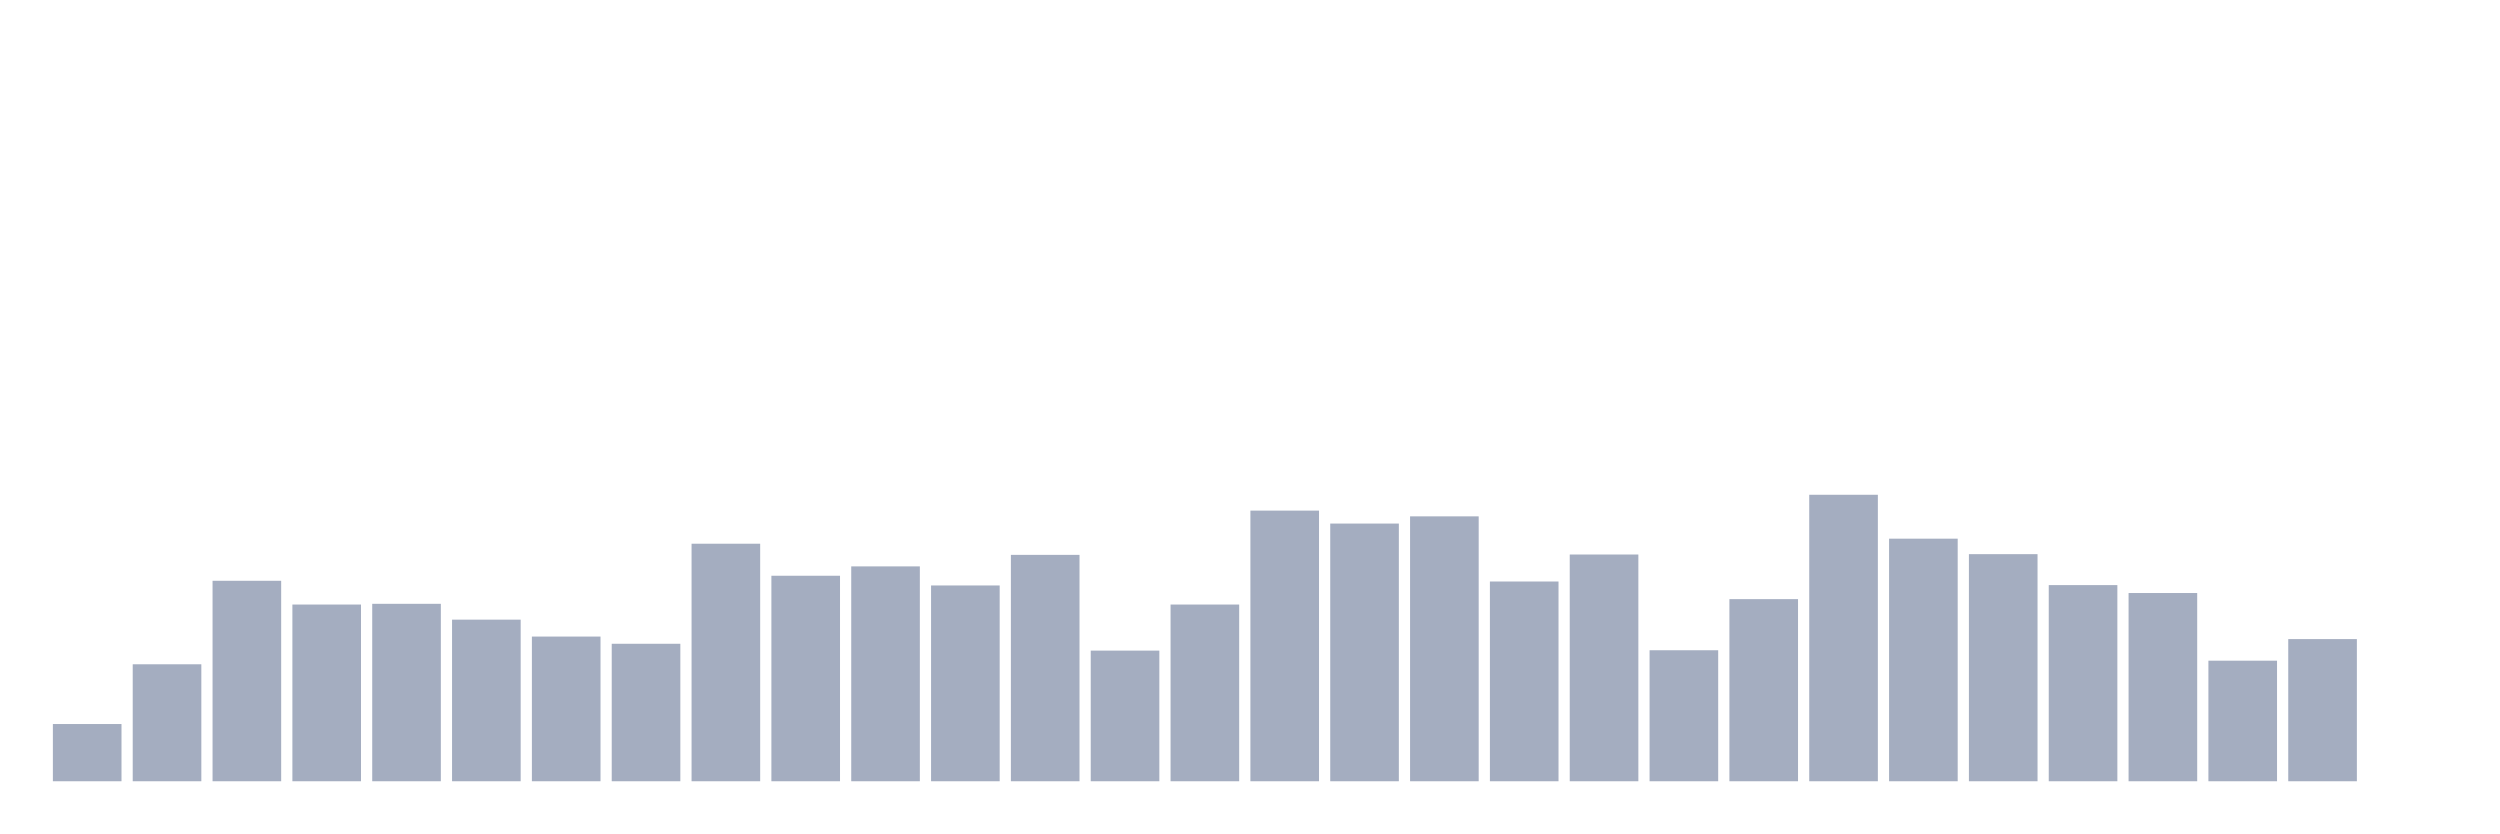
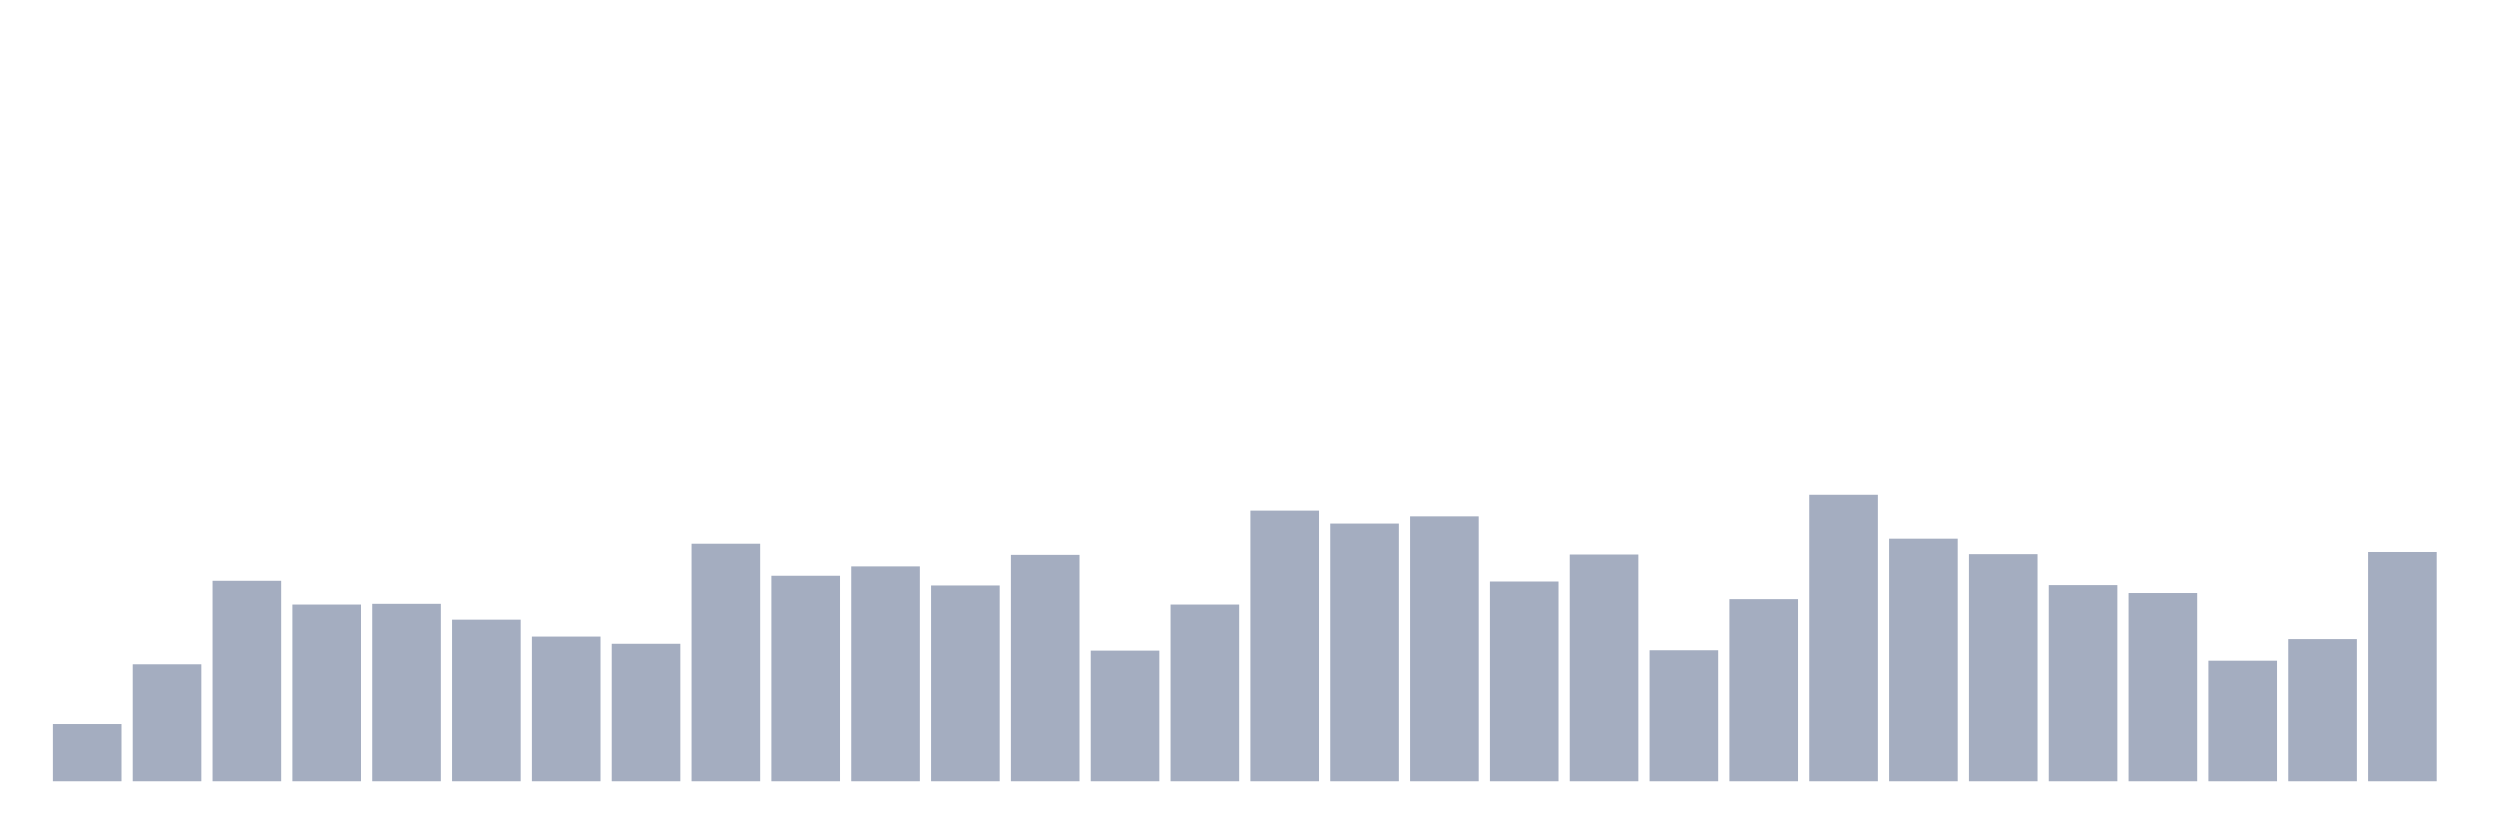
<svg xmlns="http://www.w3.org/2000/svg" viewBox="0 0 480 160">
  <g transform="translate(10,10)">
    <rect class="bar" x="0.153" width="13.175" y="129.013" height="10.987" fill="rgb(164,173,192)" />
    <rect class="bar" x="15.482" width="13.175" y="117.542" height="22.458" fill="rgb(164,173,192)" />
    <rect class="bar" x="30.81" width="13.175" y="101.51" height="38.49" fill="rgb(164,173,192)" />
    <rect class="bar" x="46.138" width="13.175" y="106.071" height="33.929" fill="rgb(164,173,192)" />
    <rect class="bar" x="61.466" width="13.175" y="105.933" height="34.067" fill="rgb(164,173,192)" />
    <rect class="bar" x="76.794" width="13.175" y="108.973" height="31.027" fill="rgb(164,173,192)" />
    <rect class="bar" x="92.123" width="13.175" y="112.221" height="27.779" fill="rgb(164,173,192)" />
    <rect class="bar" x="107.451" width="13.175" y="113.603" height="26.397" fill="rgb(164,173,192)" />
    <rect class="bar" x="122.779" width="13.175" y="94.393" height="45.607" fill="rgb(164,173,192)" />
    <rect class="bar" x="138.107" width="13.175" y="100.543" height="39.457" fill="rgb(164,173,192)" />
    <rect class="bar" x="153.436" width="13.175" y="98.746" height="41.254" fill="rgb(164,173,192)" />
    <rect class="bar" x="168.764" width="13.175" y="102.409" height="37.591" fill="rgb(164,173,192)" />
    <rect class="bar" x="184.092" width="13.175" y="96.535" height="43.465" fill="rgb(164,173,192)" />
    <rect class="bar" x="199.42" width="13.175" y="114.916" height="25.084" fill="rgb(164,173,192)" />
    <rect class="bar" x="214.748" width="13.175" y="106.071" height="33.929" fill="rgb(164,173,192)" />
    <rect class="bar" x="230.077" width="13.175" y="88.036" height="51.964" fill="rgb(164,173,192)" />
    <rect class="bar" x="245.405" width="13.175" y="90.523" height="49.477" fill="rgb(164,173,192)" />
    <rect class="bar" x="260.733" width="13.175" y="89.141" height="50.859" fill="rgb(164,173,192)" />
    <rect class="bar" x="276.061" width="13.175" y="101.649" height="38.351" fill="rgb(164,173,192)" />
    <rect class="bar" x="291.39" width="13.175" y="96.466" height="43.534" fill="rgb(164,173,192)" />
    <rect class="bar" x="306.718" width="13.175" y="114.847" height="25.153" fill="rgb(164,173,192)" />
    <rect class="bar" x="322.046" width="13.175" y="105.035" height="34.965" fill="rgb(164,173,192)" />
    <rect class="bar" x="337.374" width="13.175" y="84.995" height="55.005" fill="rgb(164,173,192)" />
    <rect class="bar" x="352.702" width="13.175" y="93.425" height="46.575" fill="rgb(164,173,192)" />
    <rect class="bar" x="368.031" width="13.175" y="96.397" height="43.603" fill="rgb(164,173,192)" />
    <rect class="bar" x="383.359" width="13.175" y="102.34" height="37.66" fill="rgb(164,173,192)" />
    <rect class="bar" x="398.687" width="13.175" y="103.86" height="36.14" fill="rgb(164,173,192)" />
    <rect class="bar" x="414.015" width="13.175" y="116.851" height="23.149" fill="rgb(164,173,192)" />
    <rect class="bar" x="429.344" width="13.175" y="112.705" height="27.295" fill="rgb(164,173,192)" />
-     <rect class="bar" x="444.672" width="13.175" y="140" height="0" fill="rgb(164,173,192)" />
+     <rect class="bar" x="444.672" width="13.175" y="95.982" height="44.018" fill="rgb(164,173,192)" />
  </g>
</svg>
